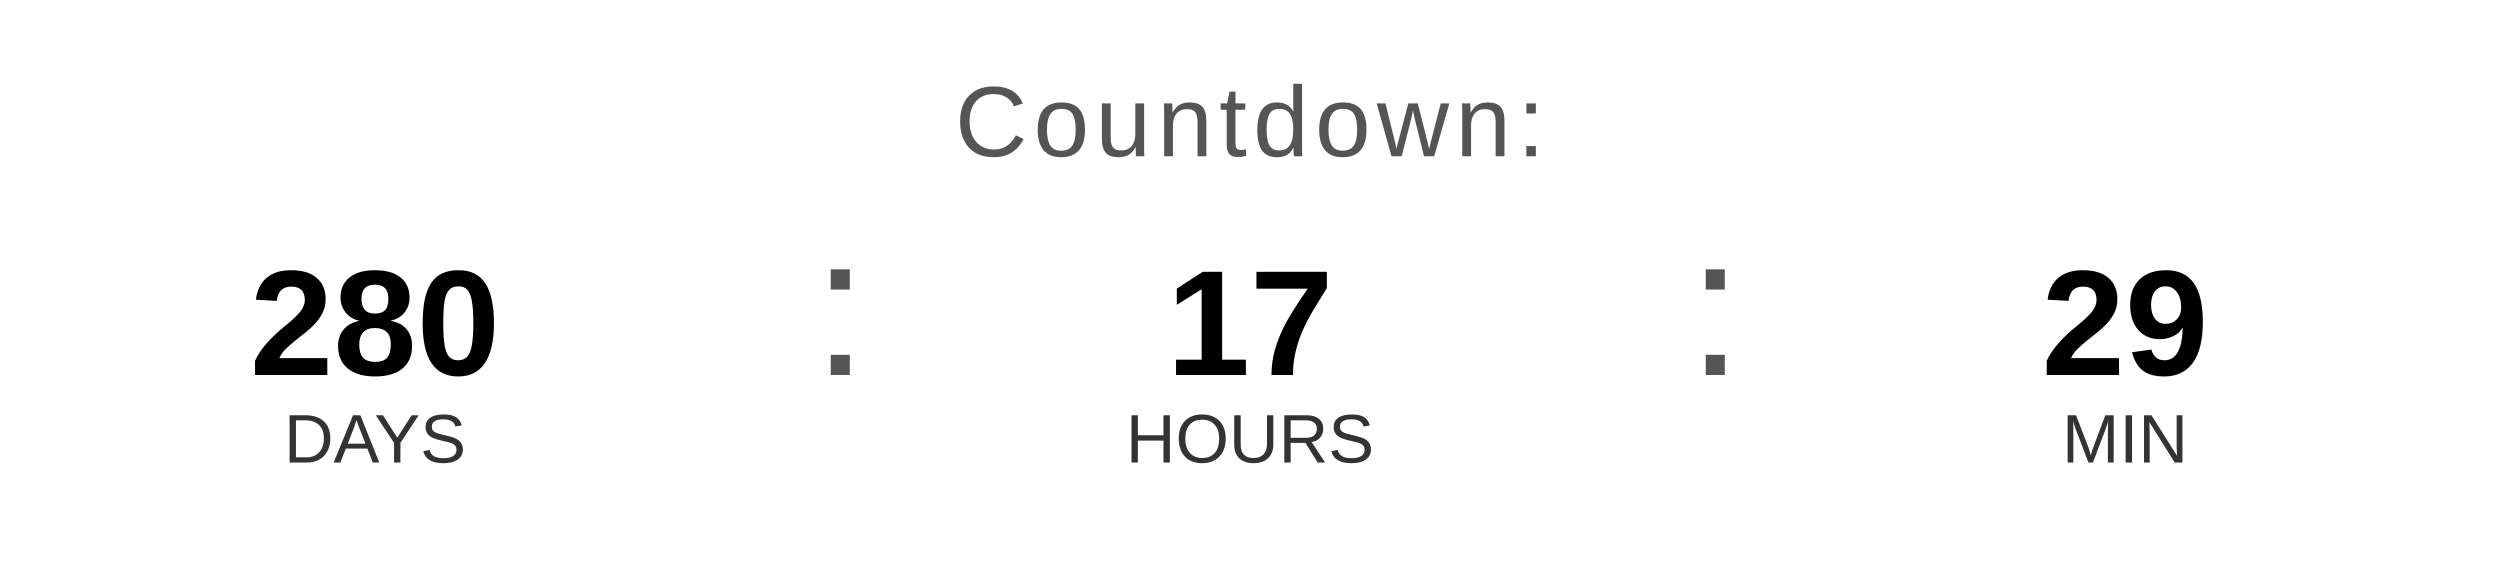
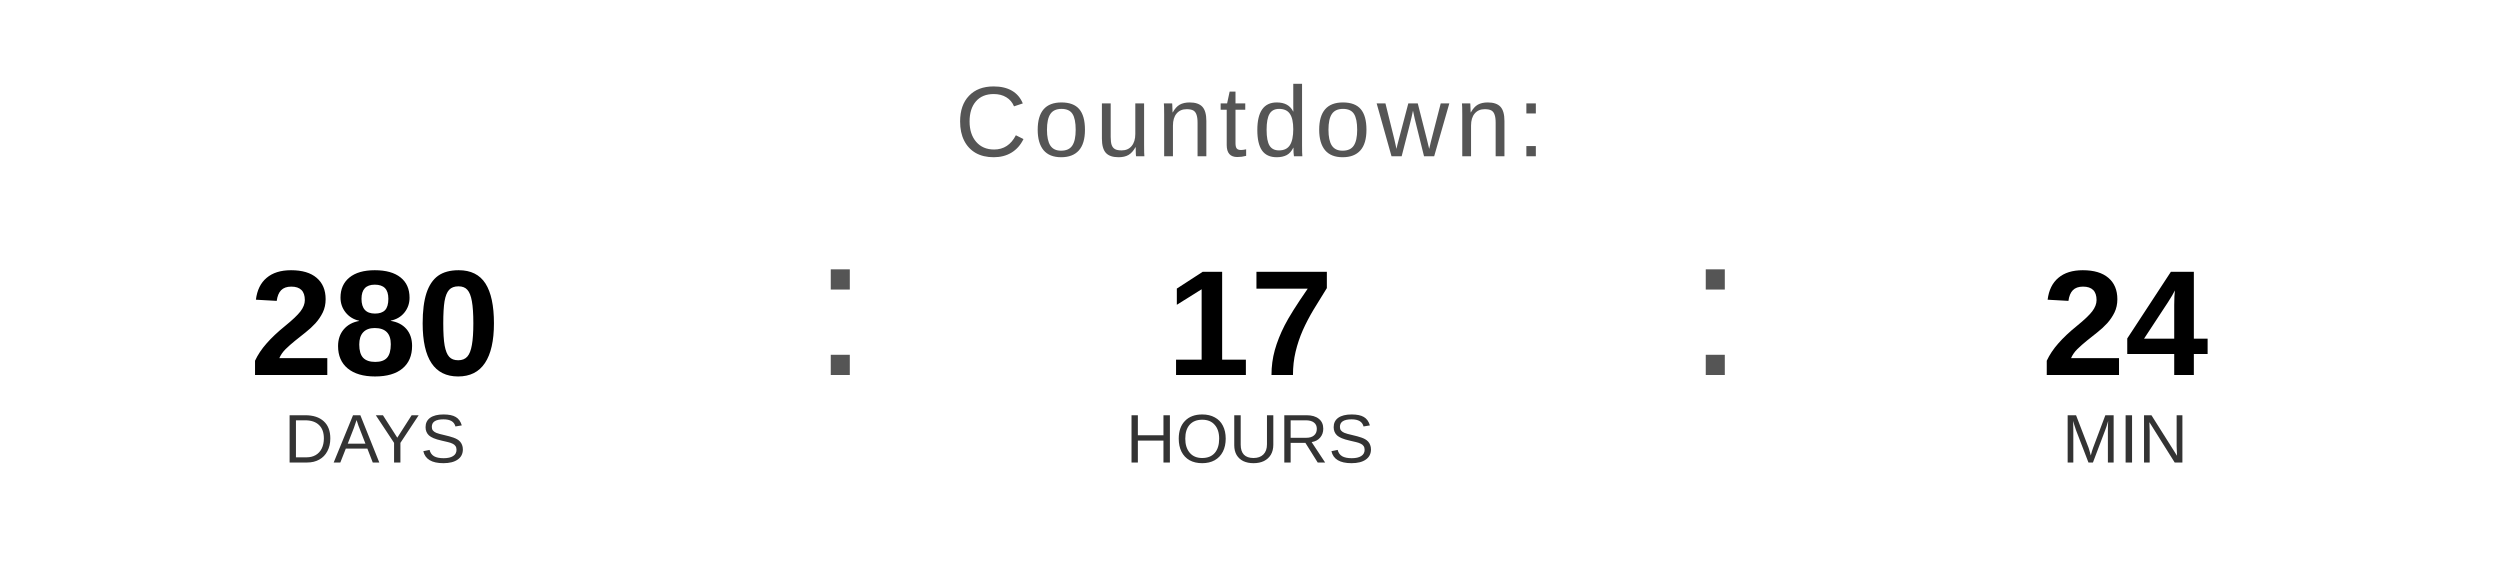
<svg xmlns="http://www.w3.org/2000/svg" width="400" height="90" viewBox="0 0 400 90">
  <text x="200" y="25" font-family="Arial, Helvetica, sans-serif" font-size="16" fill="#555555" text-anchor="middle" letter-spacing="1">
    Countdown:
  </text>
  <text x="60" y="60" font-family="Arial, Helvetica, sans-serif" font-size="24" font-weight="bold" fill="#000000" text-anchor="middle">280</text>
  <text x="60" y="74" font-family="Arial, Helvetica, sans-serif" font-size="11" fill="#333333" text-anchor="middle">DAYS</text>
  <text x="130" y="60" font-family="Arial, sans-serif" font-size="32" fill="#555555">:</text>
  <text x="200" y="60" font-family="Arial, Helvetica, sans-serif" font-size="24" font-weight="bold" fill="#000000" text-anchor="middle">17</text>
  <text x="200" y="74" font-family="Arial, Helvetica, sans-serif" font-size="11" fill="#333333" text-anchor="middle">HOURS</text>
  <text x="270" y="60" font-family="Arial, sans-serif" font-size="32" fill="#555555">:</text>
-   <text x="340" y="60" font-family="Arial, Helvetica, sans-serif" font-size="24" font-weight="bold" fill="#000000" text-anchor="middle">29</text>
+   <text x="340" y="60" font-family="Arial, Helvetica, sans-serif" font-size="24" font-weight="bold" fill="#000000" text-anchor="middle">24</text>
  <text x="340" y="74" font-family="Arial, Helvetica, sans-serif" font-size="11" fill="#333333" text-anchor="middle">MIN</text>
</svg>
